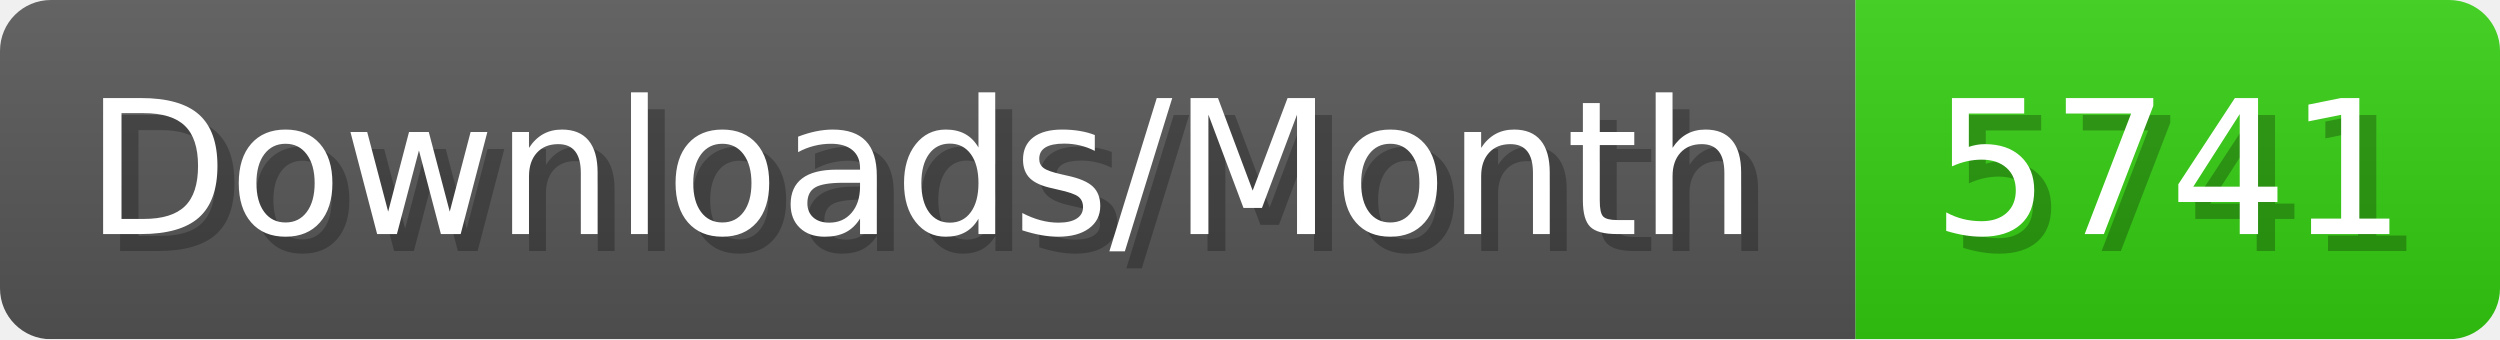
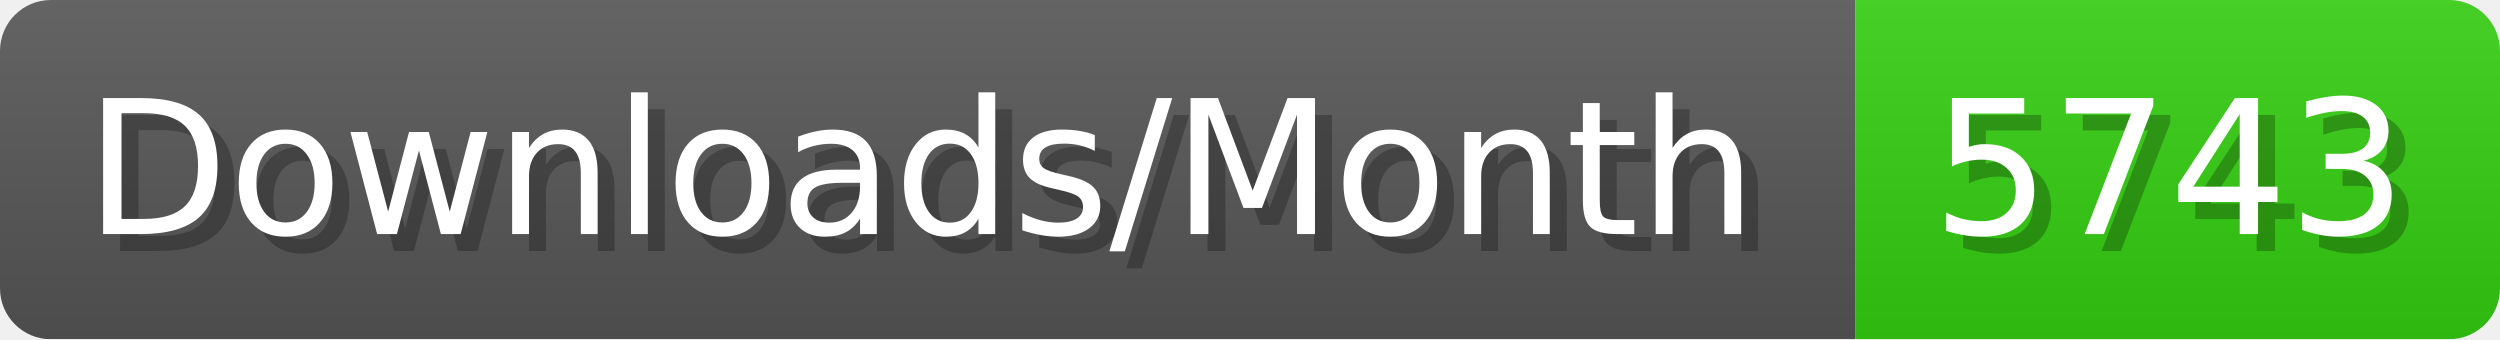
- <svg xmlns="http://www.w3.org/2000/svg" width="147.4" height="20" viewBox="0 0 1474 200" role="img" aria-label="Downloads/Month: 5741">
+ <svg xmlns="http://www.w3.org/2000/svg" width="147.4" height="20" viewBox="0 0 1474 200" role="img" aria-label="Downloads/Month: 5743">
  <linearGradient id="YlXUI" x2="0" y2="100%">
    <stop offset="0" stop-opacity=".1" stop-color="#EEE" />
    <stop offset="1" stop-opacity=".1" />
  </linearGradient>
  <mask id="JHhop">
    <rect width="1474" height="200" rx="30" fill="#FFF" />
  </mask>
  <g mask="url(#JHhop)">
    <rect width="1094" height="200" fill="#555" />
    <rect width="380" height="200" fill="#3C1" x="1094" />
    <rect width="1474" height="200" fill="url(#YlXUI)" />
  </g>
  <g aria-hidden="true" fill="#fff" text-anchor="start" font-family="Verdana,DejaVu Sans,sans-serif" font-size="110">
    <text x="60" y="148" textLength="994" fill="#000" opacity="0.25">Downloads/Month</text>
    <text x="50" y="138" textLength="994">Downloads/Month</text>
-     <text x="1149" y="148" textLength="280" fill="#000" opacity="0.25">5741</text>
-     <text x="1139" y="138" textLength="280">5741</text>
+     <text x="1149" y="148" textLength="280" fill="#000" opacity="0.25">5743</text>
+     <text x="1139" y="138" textLength="280">5743</text>
  </g>
</svg>
